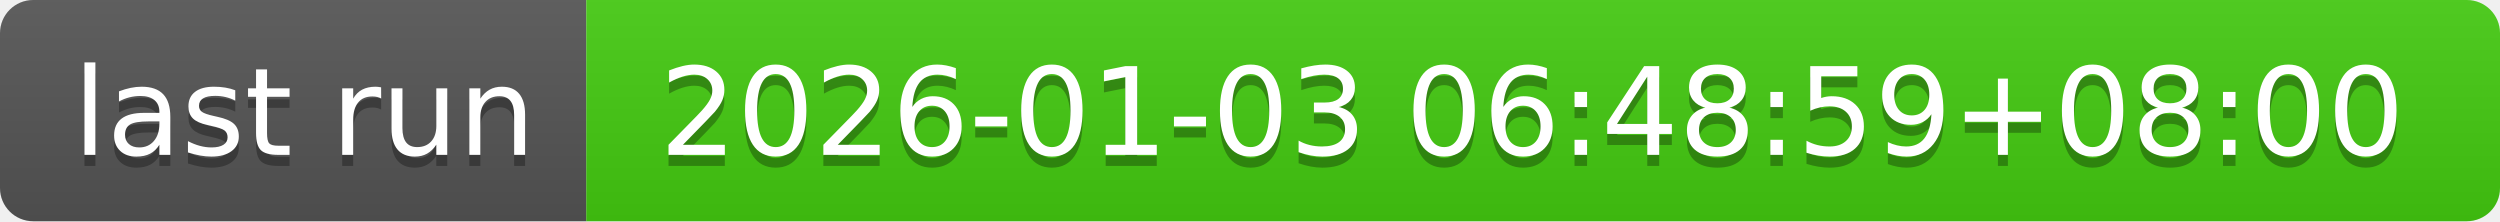
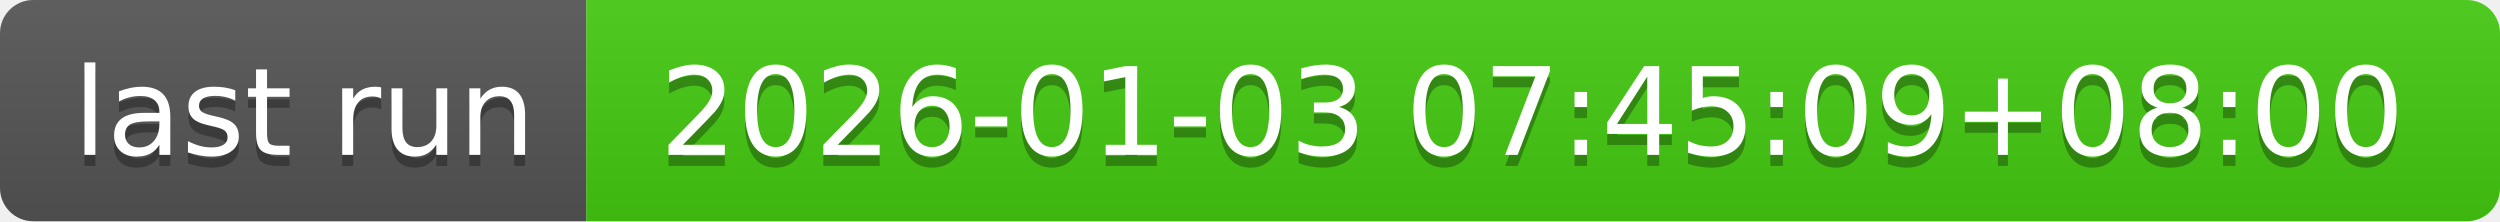
- <svg xmlns="http://www.w3.org/2000/svg" width="226" height="20" role="img" aria-label="last run: 2026-01-03 06:48:59+08:00">
+ <svg xmlns="http://www.w3.org/2000/svg" width="226" height="20" role="img" aria-label="last run: 2026-01-03 07:45:09+08:00">
  <linearGradient id="s" x2="0" y2="100%">
    <stop offset="0" stop-color="#bbb" stop-opacity=".1" />
    <stop offset="1" stop-opacity=".1" />
  </linearGradient>
  <clipPath id="r">
    <rect width="226" height="20" rx="3" fill="#fff" />
  </clipPath>
  <g clip-path="url(#r)">
    <rect width="53" height="20" fill="#555" />
    <rect x="53" width="173" height="20" fill="#4c1" />
    <rect width="226" height="20" fill="url(#s)" />
  </g>
  <g fill="#fff" text-anchor="middle" font-family="Verdana,Geneva,DejaVu Sans,sans-serif" text-rendering="geometricPrecision" font-size="110">
    <text aria-hidden="true" x="275" y="150" fill="#010101" fill-opacity=".3" transform="scale(.1)" textLength="430">last run</text>
    <text x="275" y="140" transform="scale(.1)" fill="#fff" textLength="430">last run</text>
-     <text aria-hidden="true" x="1385" y="150" fill="#010101" fill-opacity=".3" transform="scale(.1)" textLength="1630">2026-01-03 06:48:59+08:00</text>
-     <text x="1385" y="140" transform="scale(.1)" fill="#fff" textLength="1630">2026-01-03 06:48:59+08:00</text>
+     <text aria-hidden="true" x="1385" y="150" fill="#010101" fill-opacity=".3" transform="scale(.1)" textLength="1630">2026-01-03 07:45:09+08:00</text>
+     <text x="1385" y="140" transform="scale(.1)" fill="#fff" textLength="1630">2026-01-03 07:45:09+08:00</text>
  </g>
</svg>
